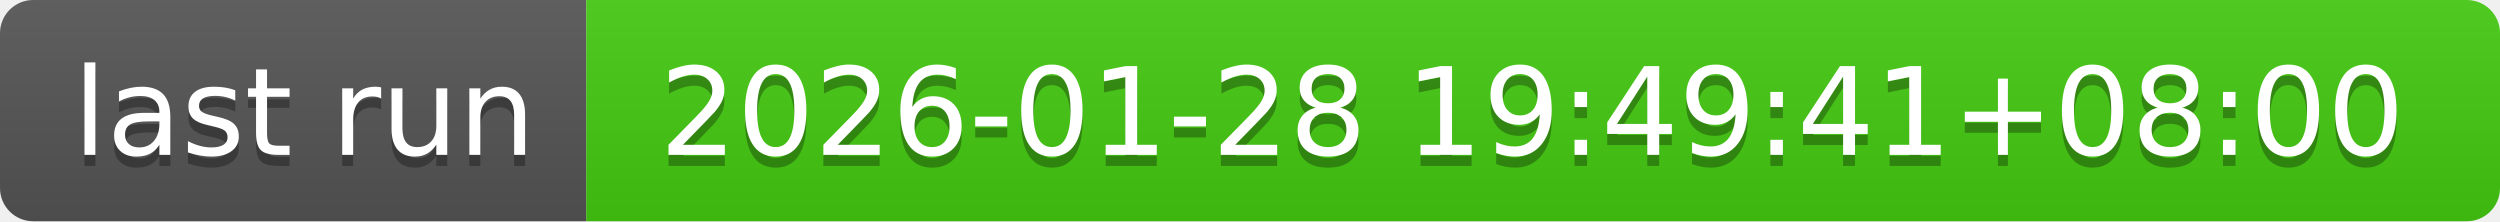
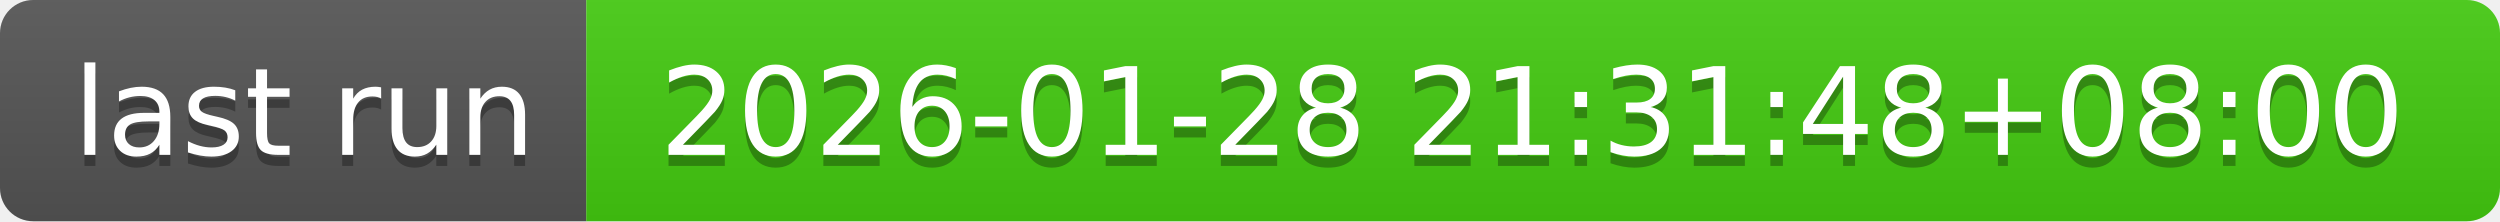
- <svg xmlns="http://www.w3.org/2000/svg" width="226" height="20" role="img" aria-label="last run: 2026-01-28 19:49:41+08:00">
+ <svg xmlns="http://www.w3.org/2000/svg" width="226" height="20" role="img" aria-label="last run: 2026-01-28 21:31:48+08:00">
  <linearGradient id="s" x2="0" y2="100%">
    <stop offset="0" stop-color="#bbb" stop-opacity=".1" />
    <stop offset="1" stop-opacity=".1" />
  </linearGradient>
  <clipPath id="r">
    <rect width="226" height="20" rx="3" fill="#fff" />
  </clipPath>
  <g clip-path="url(#r)">
    <rect width="53" height="20" fill="#555" />
    <rect x="53" width="173" height="20" fill="#4c1" />
    <rect width="226" height="20" fill="url(#s)" />
  </g>
  <g fill="#fff" text-anchor="middle" font-family="Verdana,Geneva,DejaVu Sans,sans-serif" text-rendering="geometricPrecision" font-size="110">
    <text aria-hidden="true" x="275" y="150" fill="#010101" fill-opacity=".3" transform="scale(.1)" textLength="430">last run</text>
    <text x="275" y="140" transform="scale(.1)" fill="#fff" textLength="430">last run</text>
-     <text aria-hidden="true" x="1385" y="150" fill="#010101" fill-opacity=".3" transform="scale(.1)" textLength="1630">2026-01-28 19:49:41+08:00</text>
-     <text x="1385" y="140" transform="scale(.1)" fill="#fff" textLength="1630">2026-01-28 19:49:41+08:00</text>
+     <text aria-hidden="true" x="1385" y="150" fill="#010101" fill-opacity=".3" transform="scale(.1)" textLength="1630">2026-01-28 21:31:48+08:00</text>
+     <text x="1385" y="140" transform="scale(.1)" fill="#fff" textLength="1630">2026-01-28 21:31:48+08:00</text>
  </g>
</svg>
